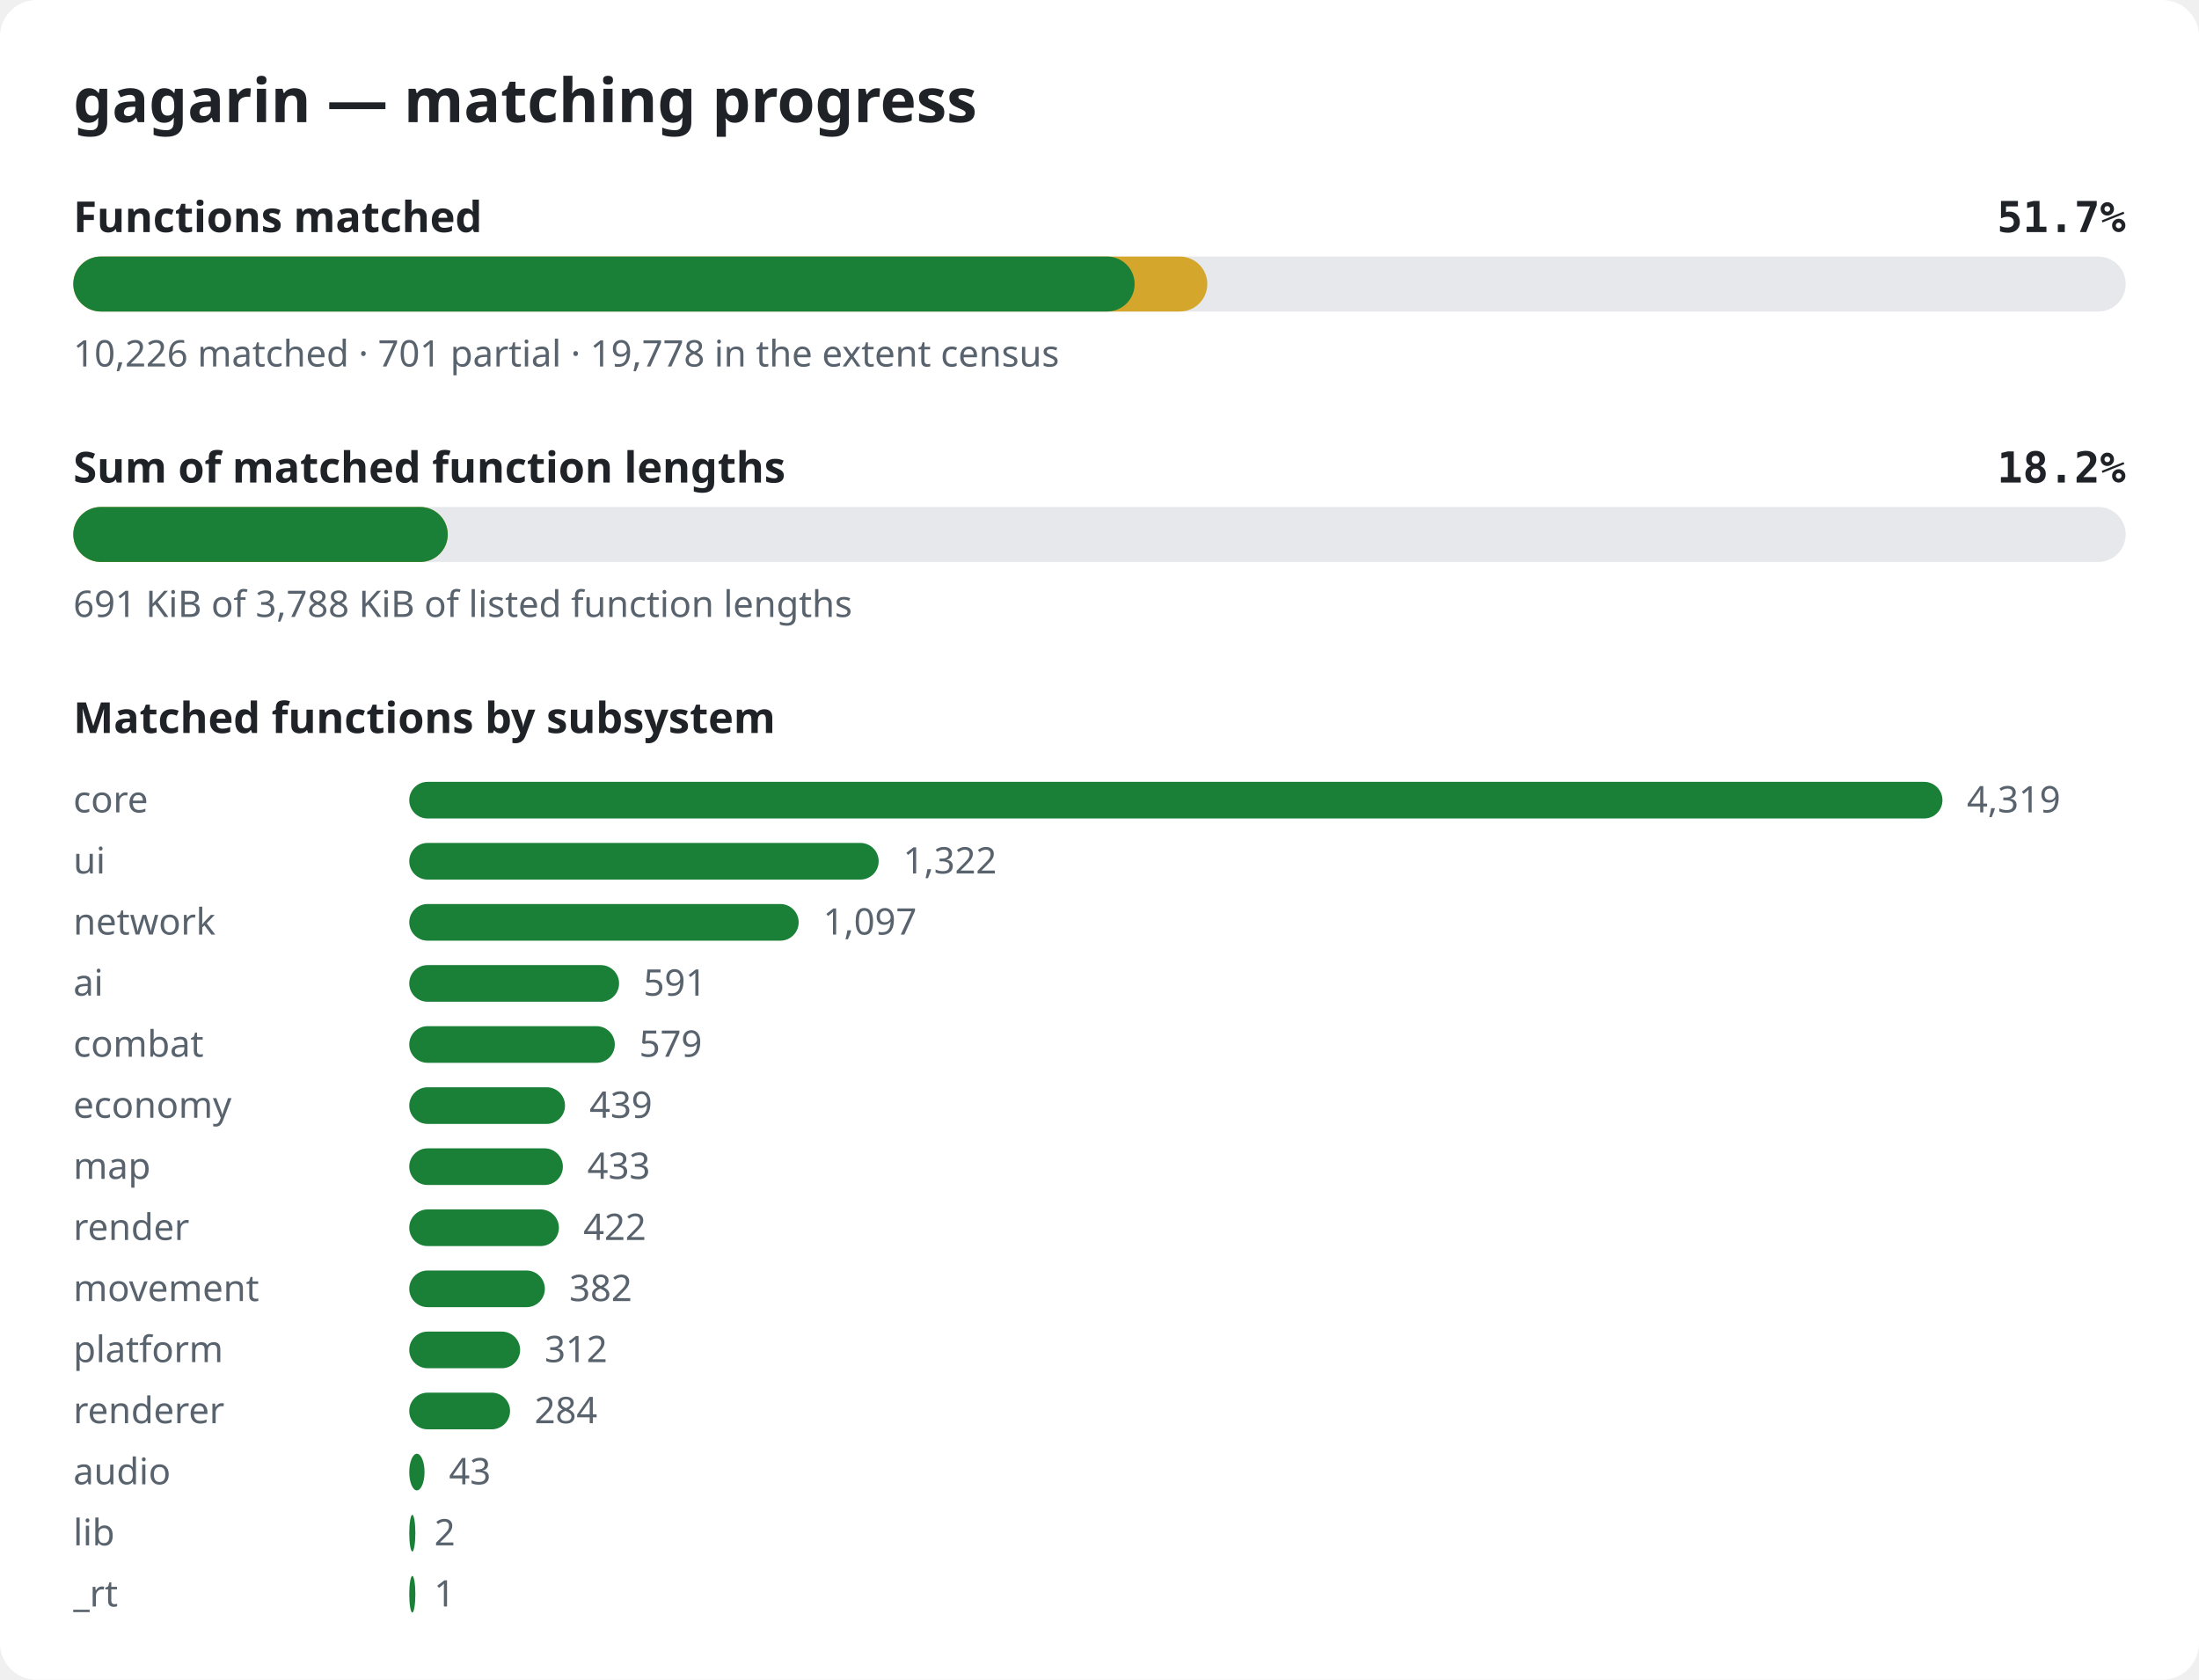
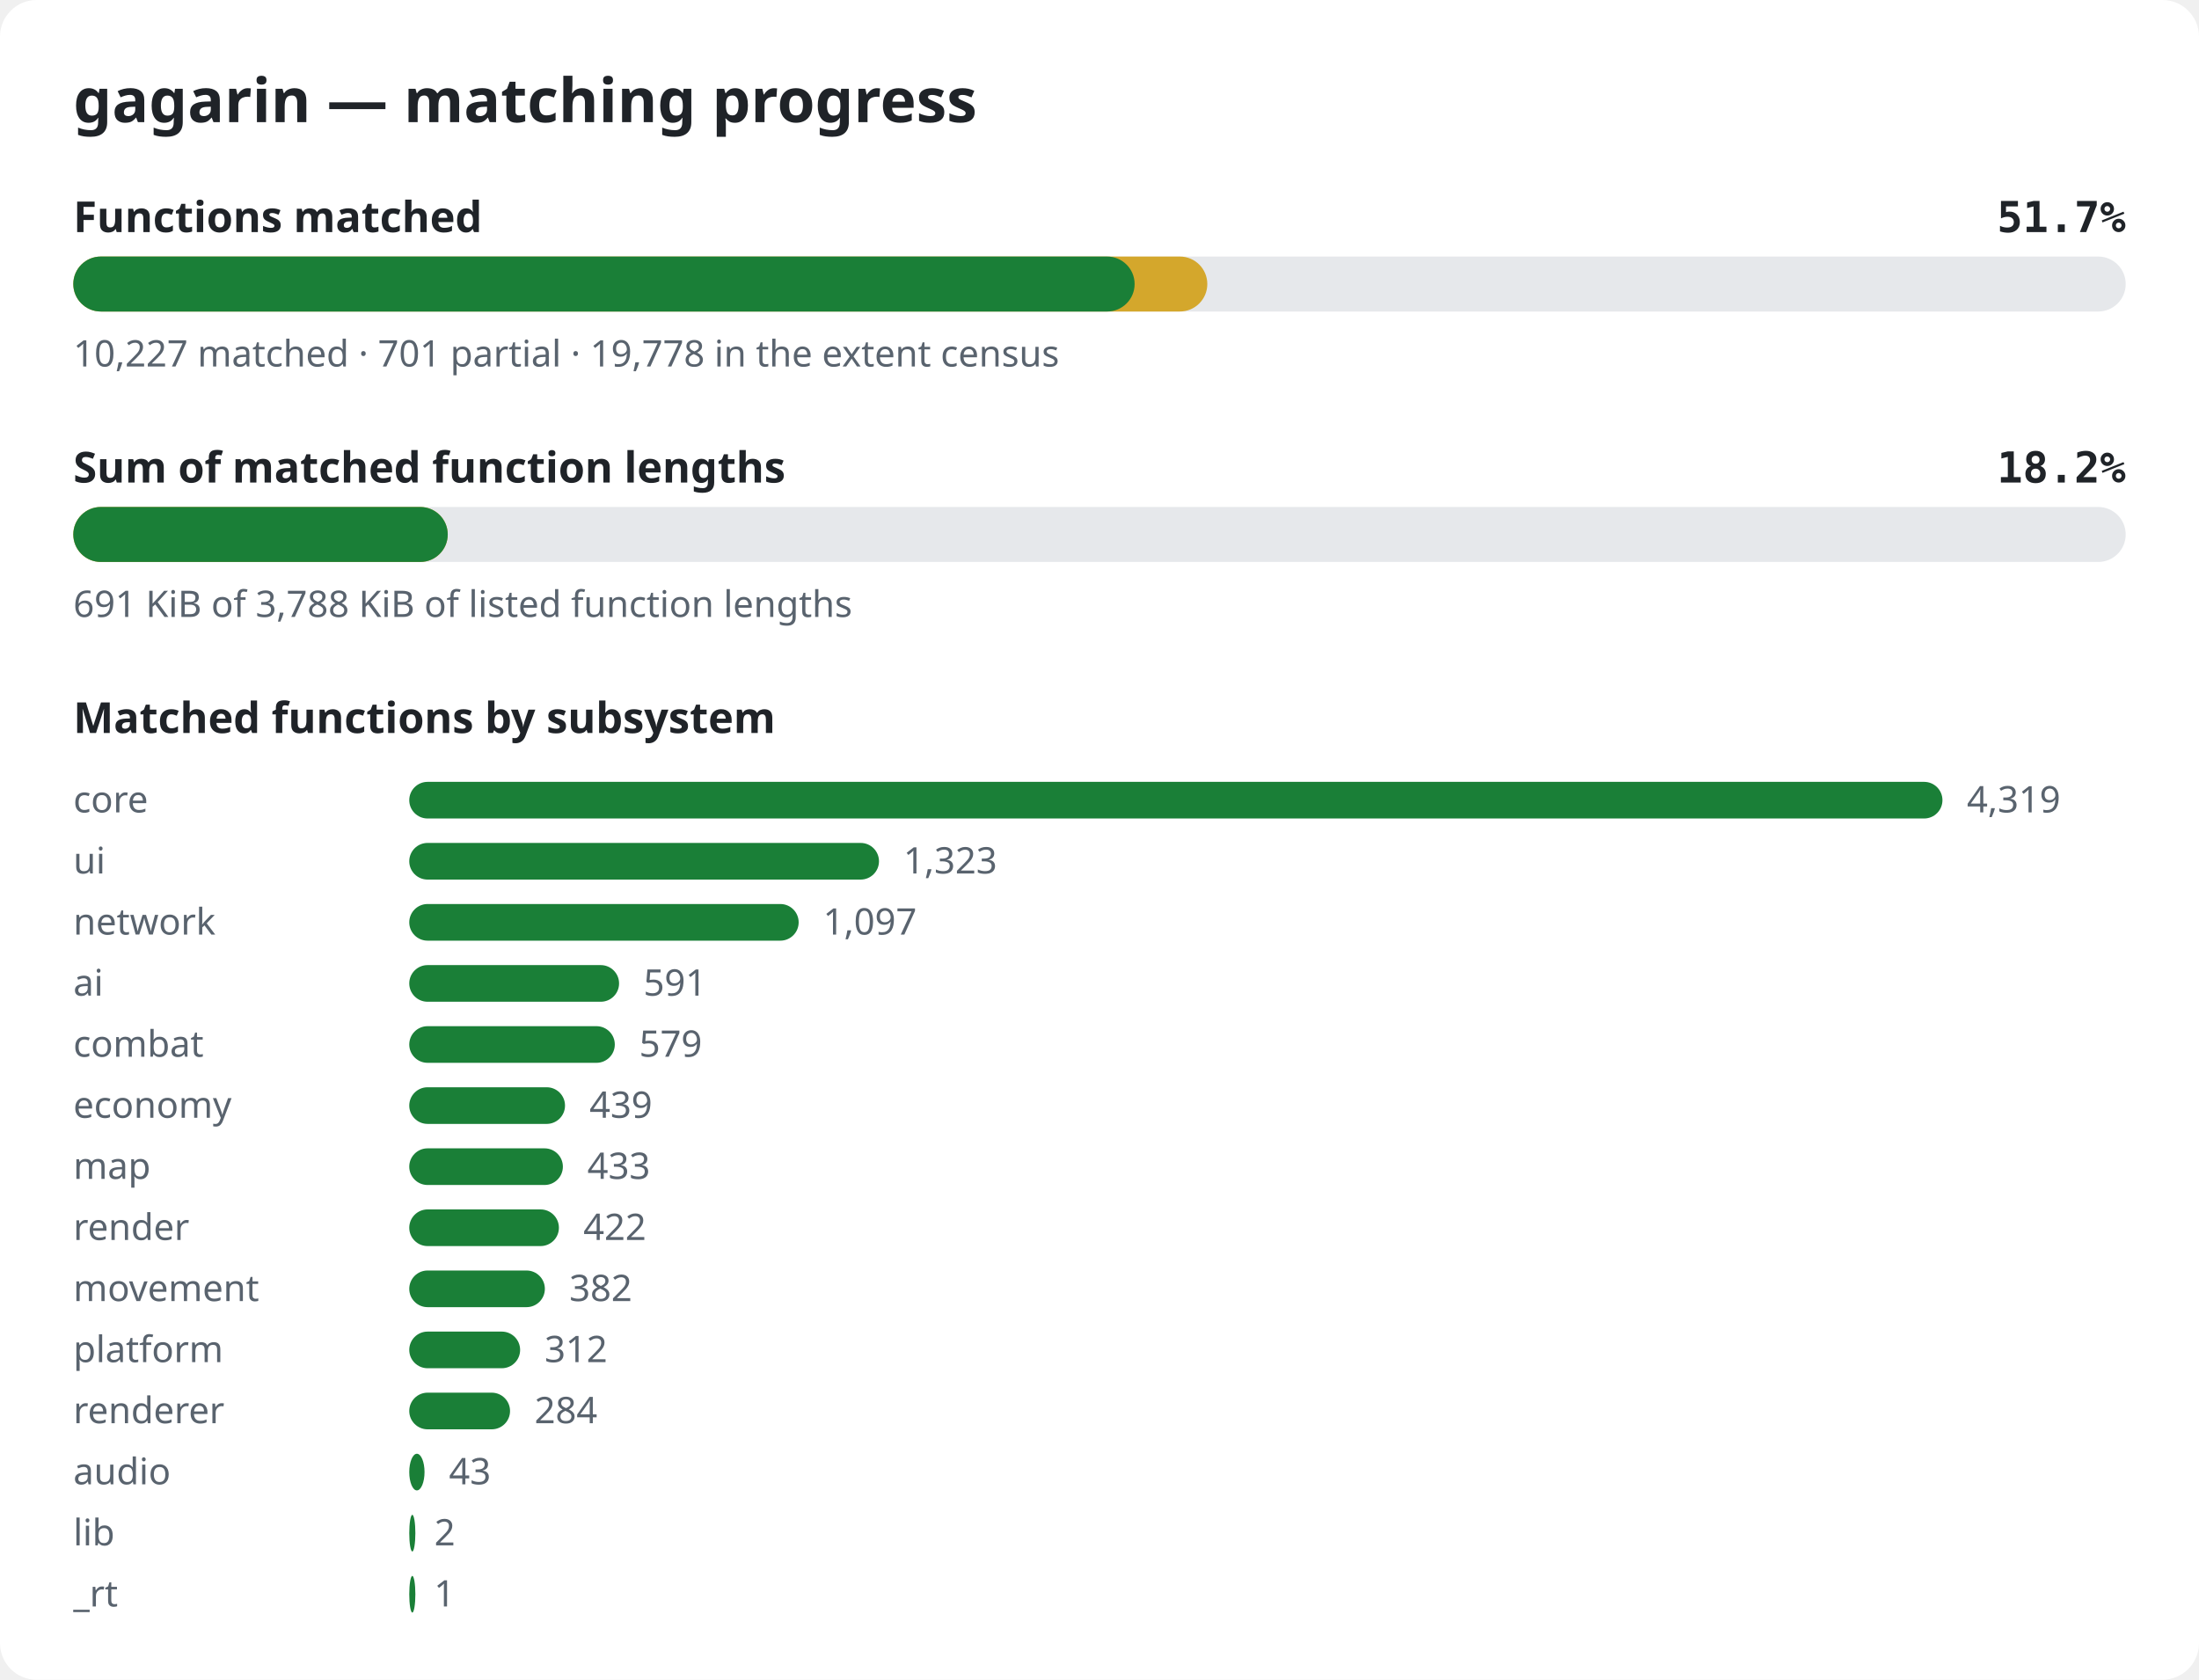
<svg xmlns="http://www.w3.org/2000/svg" width="720" height="550" viewBox="0 0 720 550" role="img" aria-label="gagarin matching progress">
  <style>.bg{fill:#ffffff}.title{font:600 20px sans-serif;fill:#1f2328}.label{font:600 14px sans-serif;fill:#1f2328}.pct{font:600 14px monospace;fill:#1f2328}.note{font:12px sans-serif;fill:#59636e}.track{fill:#e6e8eb}.done{fill:#1a7f37}.partial{fill:#d4a72c}@media (prefers-color-scheme: dark){.bg{fill:#0d1117}.title,.label,.pct{fill:#e6edf3}.note{fill:#9198a1}.track{fill:#262c36}.done{fill:#3fb950}.partial{fill:#d29922}}</style>
  <rect width="720" height="550" rx="12" class="bg" />
  <text x="24" y="40" class="title">gagarin — matching progress</text>
  <text x="24" y="76" class="label">Functions matched</text>
  <text x="696" y="76" class="pct" text-anchor="end">51.7%</text>
  <rect x="24" y="84" width="672" height="18" rx="9" class="track" />
  <rect x="24" y="84" width="371.3" height="18" rx="9" class="partial" />
  <rect x="24" y="84" width="347.5" height="18" rx="9" class="done" />
-   <text x="24" y="120" class="note">10,226 matched · 701 partial · 19,778 in the extent census</text>
+   <text x="24" y="120" class="note">10,227 matched · 701 partial · 19,778 in the extent census</text>
  <text x="24" y="158" class="label">Sum of matched function lengths</text>
  <text x="696" y="158" class="pct" text-anchor="end">18.2%</text>
  <rect x="24" y="166" width="672" height="18" rx="9" class="track" />
  <rect x="24" y="166" width="122.6" height="18" rx="9" class="partial" />
  <rect x="24" y="166" width="122.6" height="18" rx="9" class="done" />
  <text x="24" y="202" class="note">691 KiB of 3,788 KiB of listed function lengths</text>
  <text x="24" y="240" class="label">Matched functions by subsystem</text>
  <text x="24" y="266" class="note">core</text>
  <rect x="134" y="256" width="502.0" height="12" rx="6" class="done" />
  <text x="644.0" y="266" class="note">4,319</text>
  <text x="24" y="286" class="note">ui</text>
-   <rect x="134" y="276" width="153.7" height="12" rx="6" class="done" />
-   <text x="295.7" y="286" class="note">1,322</text>
+   <rect x="134" y="276" width="153.8" height="12" rx="6" class="done" />
+   <text x="295.8" y="286" class="note">1,323</text>
  <text x="24" y="306" class="note">network</text>
  <rect x="134" y="296" width="127.5" height="12" rx="6" class="done" />
  <text x="269.5" y="306" class="note">1,097</text>
  <text x="24" y="326" class="note">ai</text>
  <rect x="134" y="316" width="68.7" height="12" rx="6" class="done" />
  <text x="210.7" y="326" class="note">591</text>
  <text x="24" y="346" class="note">combat</text>
  <rect x="134" y="336" width="67.3" height="12" rx="6" class="done" />
  <text x="209.3" y="346" class="note">579</text>
  <text x="24" y="366" class="note">economy</text>
  <rect x="134" y="356" width="51.0" height="12" rx="6" class="done" />
  <text x="193.0" y="366" class="note">439</text>
  <text x="24" y="386" class="note">map</text>
  <rect x="134" y="376" width="50.3" height="12" rx="6" class="done" />
  <text x="192.3" y="386" class="note">433</text>
  <text x="24" y="406" class="note">render</text>
  <rect x="134" y="396" width="49.0" height="12" rx="6" class="done" />
  <text x="191.0" y="406" class="note">422</text>
  <text x="24" y="426" class="note">movement</text>
  <rect x="134" y="416" width="44.4" height="12" rx="6" class="done" />
  <text x="186.4" y="426" class="note">382</text>
  <text x="24" y="446" class="note">platform</text>
  <rect x="134" y="436" width="36.3" height="12" rx="6" class="done" />
  <text x="178.3" y="446" class="note">312</text>
  <text x="24" y="466" class="note">renderer</text>
  <rect x="134" y="456" width="33.0" height="12" rx="6" class="done" />
  <text x="175.0" y="466" class="note">284</text>
  <text x="24" y="486" class="note">audio</text>
  <rect x="134" y="476" width="5.0" height="12" rx="6" class="done" />
  <text x="147.0" y="486" class="note">43</text>
  <text x="24" y="506" class="note">lib</text>
  <rect x="134" y="496" width="2.0" height="12" rx="6" class="done" />
  <text x="142.2" y="506" class="note">2</text>
  <text x="24" y="526" class="note">_rt</text>
  <rect x="134" y="516" width="2.0" height="12" rx="6" class="done" />
  <text x="142.1" y="526" class="note">1</text>
</svg>
